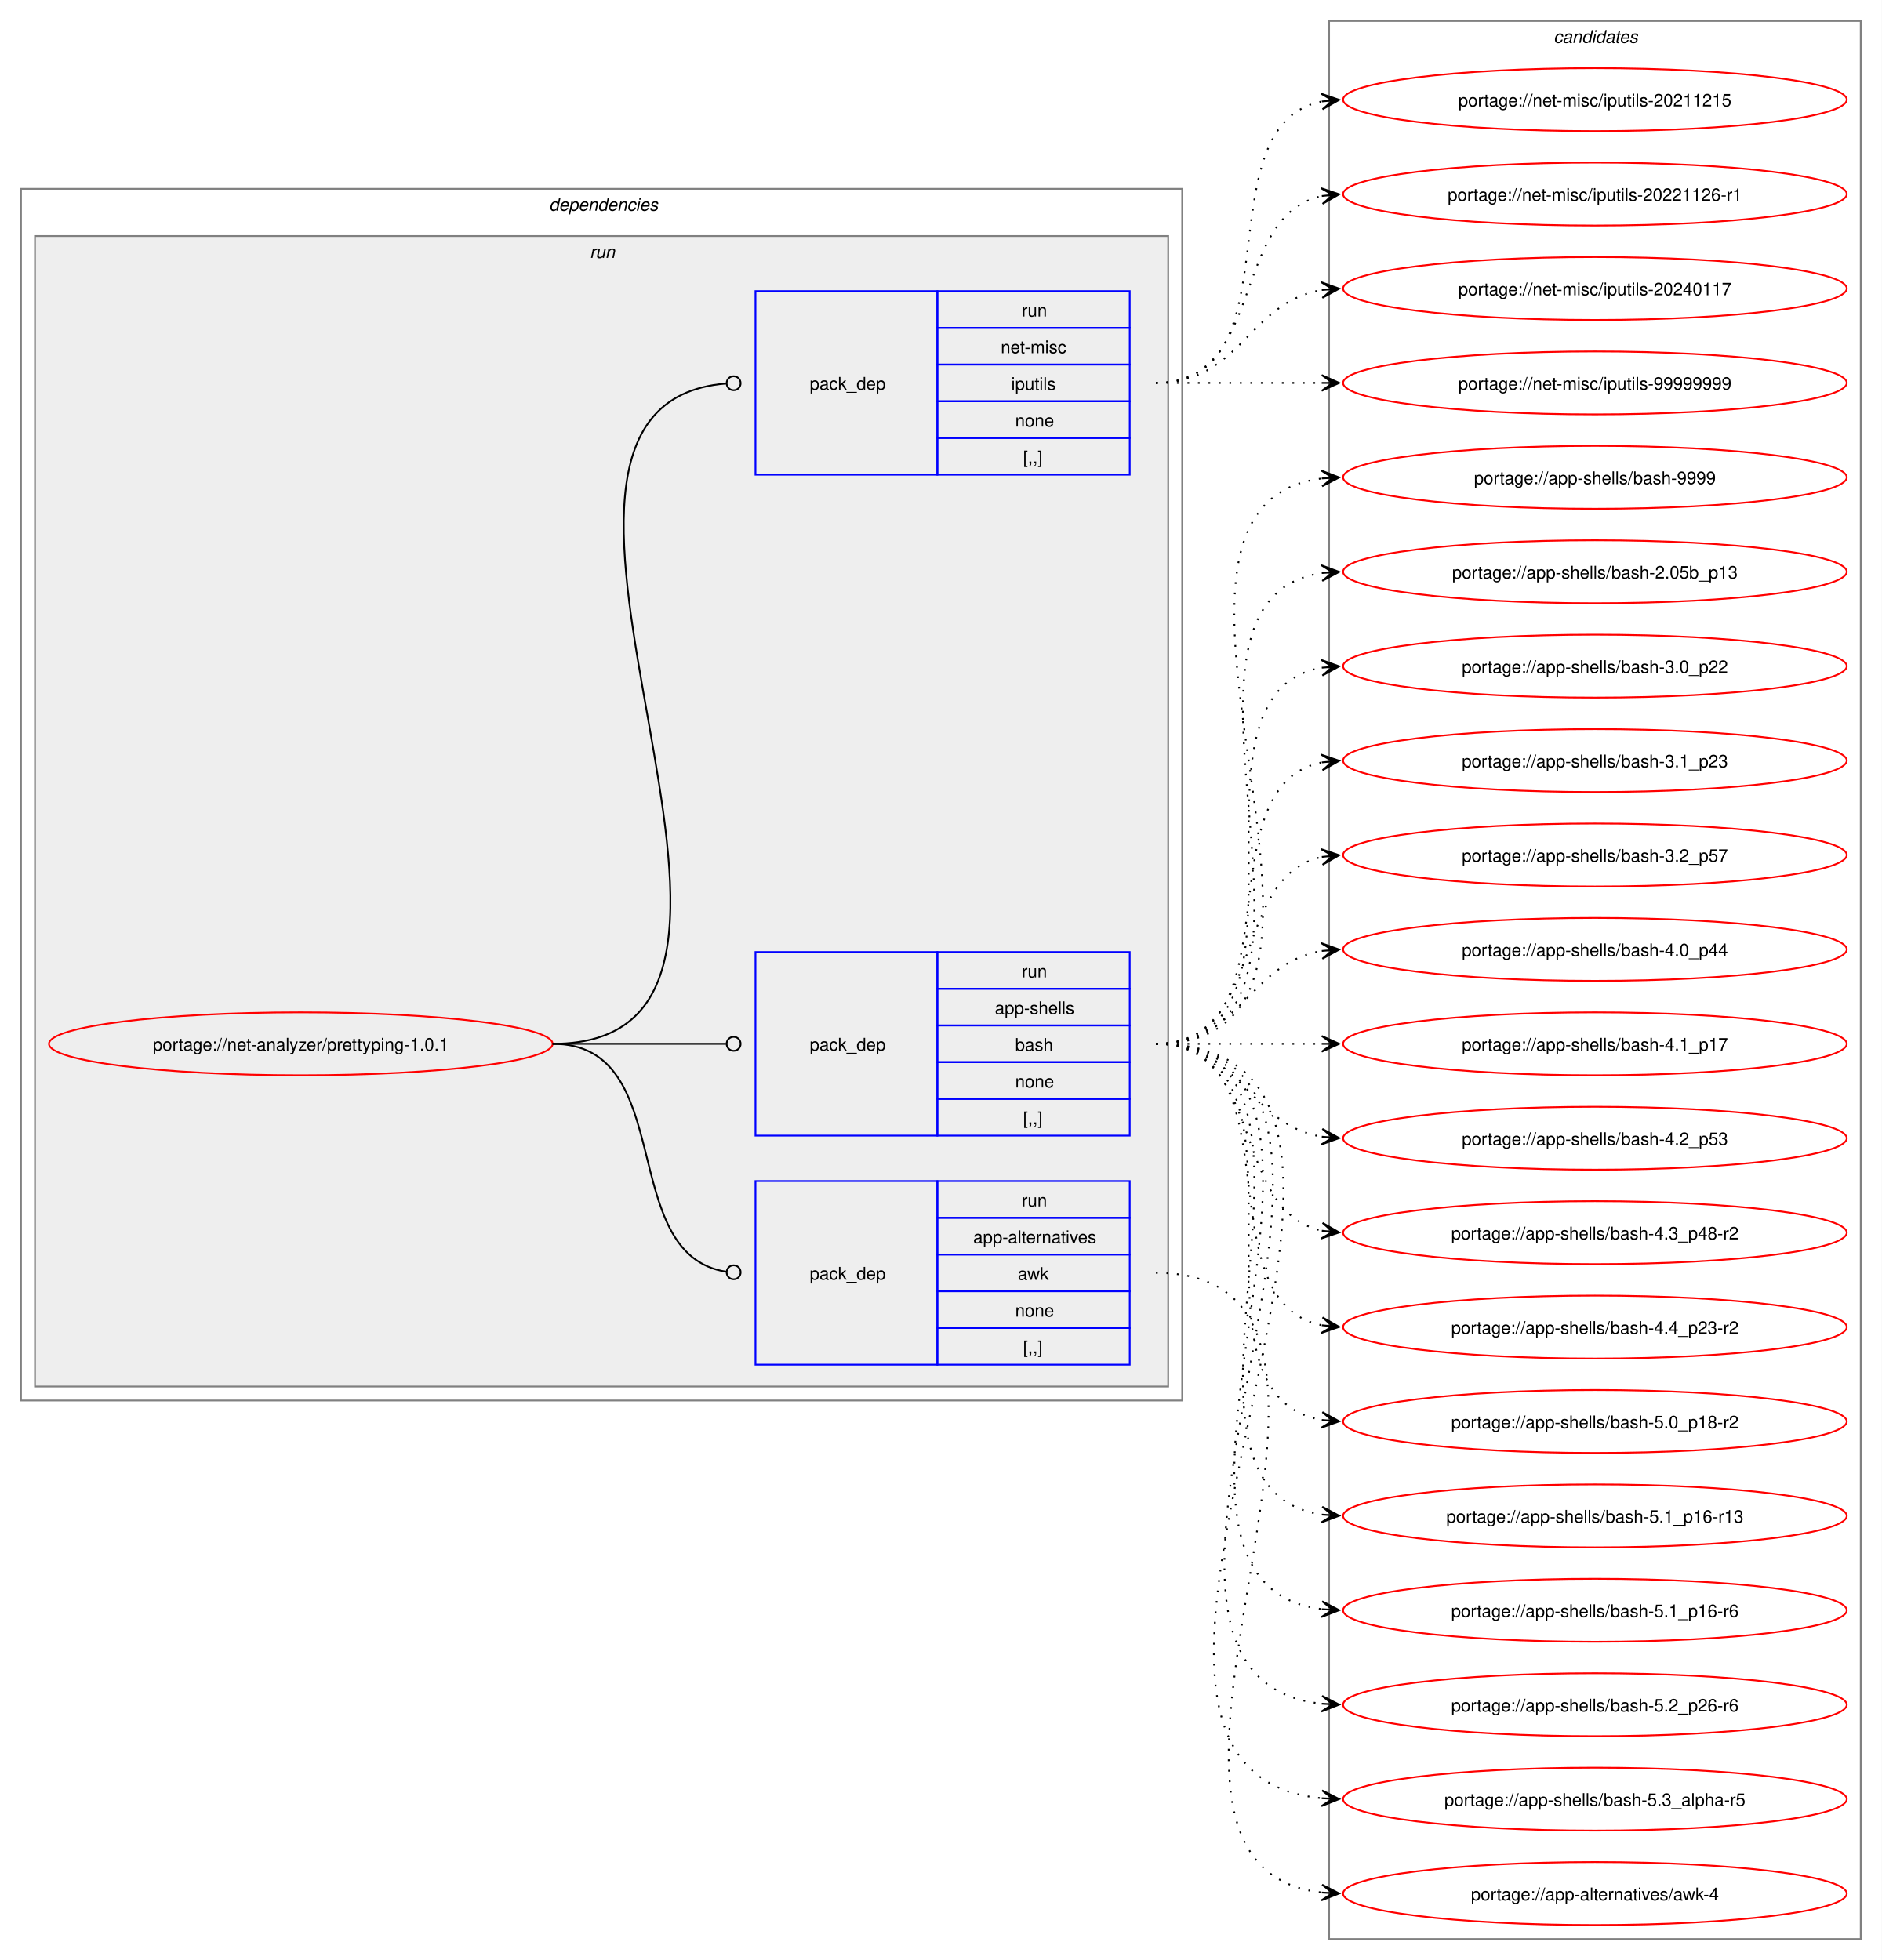
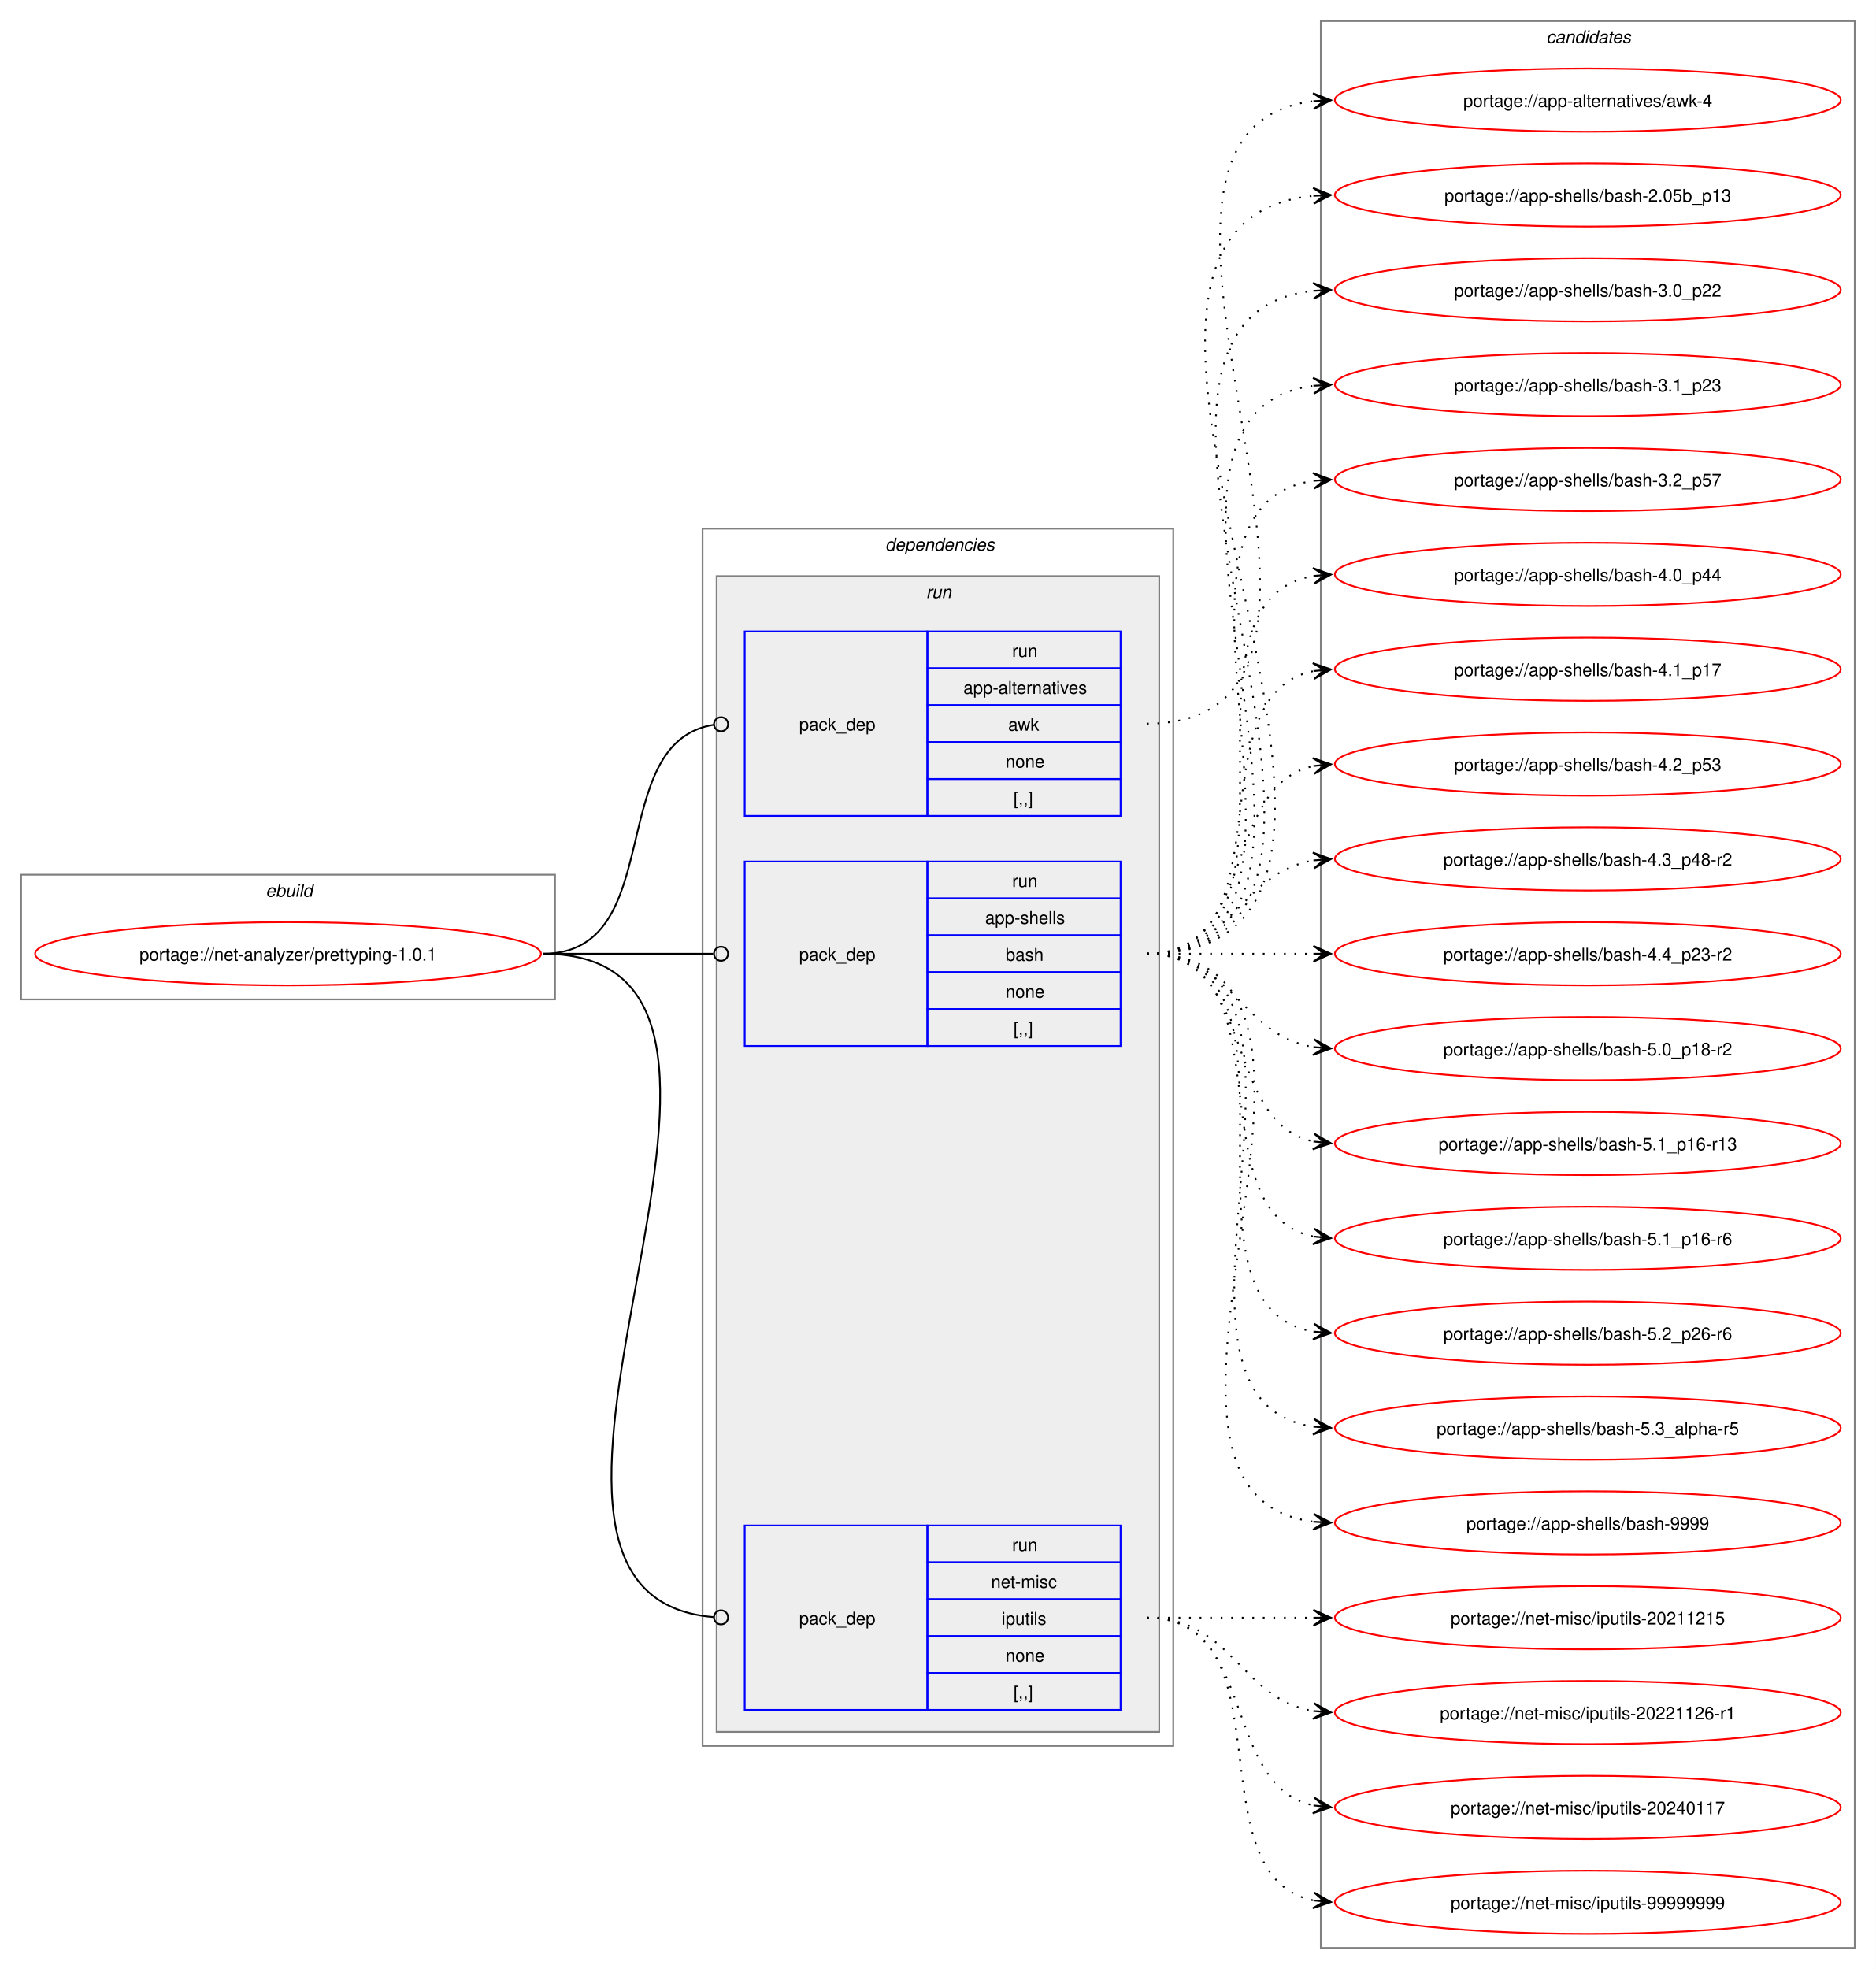
- <svg xmlns="http://www.w3.org/2000/svg" xmlns:xlink="http://www.w3.org/1999/xlink" width="1076pt" height="1121pt" viewBox="0.00 0.00 1076.00 1121.00">
+ <svg xmlns="http://www.w3.org/2000/svg" xmlns:xlink="http://www.w3.org/1999/xlink" width="1068pt" height="1121pt" viewBox="0.00 0.00 1068.00 1121.00">
  <g id="graph0" class="graph" transform="scale(1 1) rotate(0) translate(4 1117)">
-     <polygon fill="white" stroke="none" points="-4,4 -4,-1117 1072,-1117 1072,4 -4,4" />
+     <polygon fill="white" stroke="none" points="-4,4 -4,-1117 1064,-1117 1064,4 -4,4" />
+     <g id="clust1" class="cluster">
+       <polygon fill="none" stroke="gray" points="8,-548 8,-619 312,-619 312,-548 8,-548" />
+       <text text-anchor="start" x="147.25" y="-606.5" font-family="Helvetica,sans-Serif" font-style="italic" font-size="10.00">ebuild</text>
+     </g>
    <g id="clust2" class="cluster">
-       <polygon fill="none" stroke="gray" points="8,-316 8,-1009 672,-1009 672,-316 8,-316" />
-       <text text-anchor="start" x="310" y="-996.5" font-family="Helvetica,sans-Serif" font-style="italic" font-size="10.00">dependencies</text>
+       <polygon fill="none" stroke="gray" points="396,-123 396,-816 664,-816 664,-123 396,-123" />
+       <text text-anchor="start" x="500" y="-803.5" font-family="Helvetica,sans-Serif" font-style="italic" font-size="10.00">dependencies</text>
    </g>
    <g id="clust5" class="cluster">
-       <polygon fill="#eeeeee" stroke="gray" points="16,-324 16,-982 664,-982 664,-324 16,-324" />
-       <text text-anchor="start" x="333.25" y="-969.5" font-family="Helvetica,sans-Serif" font-style="italic" font-size="10.00">run</text>
+       <polygon fill="#eeeeee" stroke="gray" points="404,-131 404,-789 656,-789 656,-131 404,-131" />
+       <text text-anchor="start" x="523.25" y="-776.5" font-family="Helvetica,sans-Serif" font-style="italic" font-size="10.00">run</text>
    </g>
    <g id="clust9" class="cluster">
-       <polygon fill="none" stroke="gray" points="756,-8 756,-1105 1060,-1105 1060,-8 756,-8" />
-       <text text-anchor="start" x="884.38" y="-1092.5" font-family="Helvetica,sans-Serif" font-style="italic" font-size="10.00">candidates</text>
+       <polygon fill="none" stroke="gray" points="748,-8 748,-1105 1052,-1105 1052,-8 748,-8" />
+       <text text-anchor="start" x="876.38" y="-1092.5" font-family="Helvetica,sans-Serif" font-style="italic" font-size="10.00">candidates</text>
    </g>
    <g id="node1" class="node">
      <g id="a_node1">
        <a xlink:href="../net-analyzer/prettyping-1.0.1.svg" xlink:title="portage://net-analyzer/prettyping-1.0.1">
-           <ellipse fill="none" stroke="red" cx="168" cy="-520" rx="144" ry="18" />
-           <text text-anchor="middle" x="168" y="-516.12" font-family="Helvetica,sans-Serif" font-size="10.00">portage://net-analyzer/prettyping-1.0.1</text>
+           <ellipse fill="none" stroke="red" cx="160" cy="-574" rx="144" ry="18" />
+           <text text-anchor="middle" x="160" y="-570.12" font-family="Helvetica,sans-Serif" font-size="10.00">portage://net-analyzer/prettyping-1.0.1</text>
        </a>
      </g>
    </g>
    <g id="node2" class="node">
-       <polygon fill="none" stroke="blue" points="428,-336.5 428,-441.5 532,-441.5 532,-336.5 428,-336.5" />
-       <text text-anchor="start" x="459" y="-385.12" font-family="Helvetica,sans-Serif" font-size="10.00">pack_dep</text>
-       <polygon fill="none" stroke="blue" points="532,-420.5 532,-441.5 642,-441.5 642,-420.5 532,-420.5" />
-       <text text-anchor="start" x="580.25" y="-427" font-family="Helvetica,sans-Serif" font-size="10.00">run</text>
-       <polygon fill="none" stroke="blue" points="532,-399.5 532,-420.5 642,-420.5 642,-399.5 532,-399.5" />
-       <text text-anchor="start" x="552.5" y="-406" font-family="Helvetica,sans-Serif" font-size="10.00">app-alternatives</text>
-       <polygon fill="none" stroke="blue" points="532,-378.5 532,-399.5 642,-399.5 642,-378.5 532,-378.5" />
-       <text text-anchor="start" x="578" y="-385" font-family="Helvetica,sans-Serif" font-size="10.00">awk</text>
-       <polygon fill="none" stroke="blue" points="532,-357.5 532,-378.5 642,-378.5 642,-357.5 532,-357.5" />
-       <text text-anchor="start" x="576.5" y="-364" font-family="Helvetica,sans-Serif" font-size="10.00">none</text>
-       <polygon fill="none" stroke="blue" points="532,-336.5 532,-357.5 642,-357.5 642,-336.5 532,-336.5" />
-       <text text-anchor="start" x="581" y="-343" font-family="Helvetica,sans-Serif" font-size="10.00">[,,]</text>
+       <polygon fill="none" stroke="blue" points="420,-652.5 420,-757.5 524,-757.5 524,-652.5 420,-652.5" />
+       <text text-anchor="start" x="451" y="-701.12" font-family="Helvetica,sans-Serif" font-size="10.00">pack_dep</text>
+       <polygon fill="none" stroke="blue" points="524,-736.5 524,-757.5 634,-757.5 634,-736.5 524,-736.5" />
+       <text text-anchor="start" x="572.25" y="-743" font-family="Helvetica,sans-Serif" font-size="10.00">run</text>
+       <polygon fill="none" stroke="blue" points="524,-715.5 524,-736.5 634,-736.5 634,-715.5 524,-715.5" />
+       <text text-anchor="start" x="544.5" y="-722" font-family="Helvetica,sans-Serif" font-size="10.00">app-alternatives</text>
+       <polygon fill="none" stroke="blue" points="524,-694.5 524,-715.5 634,-715.5 634,-694.5 524,-694.5" />
+       <text text-anchor="start" x="570" y="-701" font-family="Helvetica,sans-Serif" font-size="10.00">awk</text>
+       <polygon fill="none" stroke="blue" points="524,-673.5 524,-694.5 634,-694.5 634,-673.5 524,-673.5" />
+       <text text-anchor="start" x="568.5" y="-680" font-family="Helvetica,sans-Serif" font-size="10.00">none</text>
+       <polygon fill="none" stroke="blue" points="524,-652.5 524,-673.5 634,-673.5 634,-652.5 524,-652.5" />
+       <text text-anchor="start" x="573" y="-659" font-family="Helvetica,sans-Serif" font-size="10.00">[,,]</text>
    </g>
    <g id="edge1" class="edge">
-       <path fill="none" stroke="black" d="M312,-520C384.36,-520 347.86,-399.53 411.3,-389.64" />
-       <ellipse fill="none" stroke="black" cx="415.51" cy="-389.33" rx="4" ry="4" />
+       <path fill="none" stroke="black" d="M305,-574C376.82,-574 339.5,-694.47 402.37,-704.36" />
+       <ellipse fill="none" stroke="black" cx="406.51" cy="-704.67" rx="4" ry="4" />
    </g>
    <g id="node3" class="node">
-       <polygon fill="none" stroke="blue" points="428,-467.5 428,-572.5 532,-572.5 532,-467.5 428,-467.5" />
-       <text text-anchor="start" x="459" y="-516.12" font-family="Helvetica,sans-Serif" font-size="10.00">pack_dep</text>
-       <polygon fill="none" stroke="blue" points="532,-551.5 532,-572.5 642,-572.5 642,-551.5 532,-551.5" />
-       <text text-anchor="start" x="580.25" y="-558" font-family="Helvetica,sans-Serif" font-size="10.00">run</text>
-       <polygon fill="none" stroke="blue" points="532,-530.5 532,-551.5 642,-551.5 642,-530.5 532,-530.5" />
-       <text text-anchor="start" x="564.88" y="-537" font-family="Helvetica,sans-Serif" font-size="10.00">app-shells</text>
-       <polygon fill="none" stroke="blue" points="532,-509.5 532,-530.5 642,-530.5 642,-509.5 532,-509.5" />
-       <text text-anchor="start" x="576.5" y="-516" font-family="Helvetica,sans-Serif" font-size="10.00">bash</text>
-       <polygon fill="none" stroke="blue" points="532,-488.5 532,-509.5 642,-509.5 642,-488.5 532,-488.5" />
-       <text text-anchor="start" x="576.5" y="-495" font-family="Helvetica,sans-Serif" font-size="10.00">none</text>
-       <polygon fill="none" stroke="blue" points="532,-467.5 532,-488.5 642,-488.5 642,-467.5 532,-467.5" />
-       <text text-anchor="start" x="581" y="-474" font-family="Helvetica,sans-Serif" font-size="10.00">[,,]</text>
+       <polygon fill="none" stroke="blue" points="420,-521.5 420,-626.5 524,-626.5 524,-521.5 420,-521.5" />
+       <text text-anchor="start" x="451" y="-570.12" font-family="Helvetica,sans-Serif" font-size="10.00">pack_dep</text>
+       <polygon fill="none" stroke="blue" points="524,-605.5 524,-626.5 634,-626.5 634,-605.5 524,-605.5" />
+       <text text-anchor="start" x="572.25" y="-612" font-family="Helvetica,sans-Serif" font-size="10.00">run</text>
+       <polygon fill="none" stroke="blue" points="524,-584.5 524,-605.5 634,-605.5 634,-584.5 524,-584.5" />
+       <text text-anchor="start" x="556.88" y="-591" font-family="Helvetica,sans-Serif" font-size="10.00">app-shells</text>
+       <polygon fill="none" stroke="blue" points="524,-563.5 524,-584.5 634,-584.5 634,-563.5 524,-563.5" />
+       <text text-anchor="start" x="568.5" y="-570" font-family="Helvetica,sans-Serif" font-size="10.00">bash</text>
+       <polygon fill="none" stroke="blue" points="524,-542.5 524,-563.5 634,-563.5 634,-542.5 524,-542.5" />
+       <text text-anchor="start" x="568.5" y="-549" font-family="Helvetica,sans-Serif" font-size="10.00">none</text>
+       <polygon fill="none" stroke="blue" points="524,-521.5 524,-542.5 634,-542.5 634,-521.5 524,-521.5" />
+       <text text-anchor="start" x="573" y="-528" font-family="Helvetica,sans-Serif" font-size="10.00">[,,]</text>
    </g>
    <g id="edge2" class="edge">
-       <path fill="none" stroke="black" d="M312,-520C356.91,-520 370.3,-520 411.15,-520" />
-       <ellipse fill="none" stroke="black" cx="415.5" cy="-520" rx="4" ry="4" />
+       <path fill="none" stroke="black" d="M305,-574C348.98,-574 362.17,-574 402.06,-574" />
+       <ellipse fill="none" stroke="black" cx="406.5" cy="-574" rx="4" ry="4" />
    </g>
    <g id="node4" class="node">
-       <polygon fill="none" stroke="blue" points="428,-845.5 428,-950.5 532,-950.5 532,-845.5 428,-845.5" />
-       <text text-anchor="start" x="459" y="-894.12" font-family="Helvetica,sans-Serif" font-size="10.00">pack_dep</text>
-       <polygon fill="none" stroke="blue" points="532,-929.5 532,-950.5 642,-950.5 642,-929.5 532,-929.5" />
-       <text text-anchor="start" x="580.25" y="-936" font-family="Helvetica,sans-Serif" font-size="10.00">run</text>
-       <polygon fill="none" stroke="blue" points="532,-908.5 532,-929.5 642,-929.5 642,-908.5 532,-908.5" />
-       <text text-anchor="start" x="568.25" y="-915" font-family="Helvetica,sans-Serif" font-size="10.00">net-misc</text>
-       <polygon fill="none" stroke="blue" points="532,-887.5 532,-908.5 642,-908.5 642,-887.5 532,-887.5" />
-       <text text-anchor="start" x="574.25" y="-894" font-family="Helvetica,sans-Serif" font-size="10.00">iputils</text>
-       <polygon fill="none" stroke="blue" points="532,-866.5 532,-887.5 642,-887.5 642,-866.5 532,-866.5" />
-       <text text-anchor="start" x="576.5" y="-873" font-family="Helvetica,sans-Serif" font-size="10.00">none</text>
-       <polygon fill="none" stroke="blue" points="532,-845.5 532,-866.5 642,-866.5 642,-845.5 532,-845.5" />
-       <text text-anchor="start" x="581" y="-852" font-family="Helvetica,sans-Serif" font-size="10.00">[,,]</text>
+       <polygon fill="none" stroke="blue" points="420,-143.5 420,-248.5 524,-248.5 524,-143.5 420,-143.5" />
+       <text text-anchor="start" x="451" y="-192.12" font-family="Helvetica,sans-Serif" font-size="10.00">pack_dep</text>
+       <polygon fill="none" stroke="blue" points="524,-227.5 524,-248.5 634,-248.5 634,-227.5 524,-227.5" />
+       <text text-anchor="start" x="572.25" y="-234" font-family="Helvetica,sans-Serif" font-size="10.00">run</text>
+       <polygon fill="none" stroke="blue" points="524,-206.5 524,-227.5 634,-227.5 634,-206.5 524,-206.5" />
+       <text text-anchor="start" x="560.25" y="-213" font-family="Helvetica,sans-Serif" font-size="10.00">net-misc</text>
+       <polygon fill="none" stroke="blue" points="524,-185.5 524,-206.5 634,-206.5 634,-185.5 524,-185.5" />
+       <text text-anchor="start" x="566.25" y="-192" font-family="Helvetica,sans-Serif" font-size="10.00">iputils</text>
+       <polygon fill="none" stroke="blue" points="524,-164.5 524,-185.5 634,-185.5 634,-164.5 524,-164.5" />
+       <text text-anchor="start" x="568.5" y="-171" font-family="Helvetica,sans-Serif" font-size="10.00">none</text>
+       <polygon fill="none" stroke="blue" points="524,-143.5 524,-164.5 634,-164.5 634,-143.5 524,-143.5" />
+       <text text-anchor="start" x="573" y="-150" font-family="Helvetica,sans-Serif" font-size="10.00">[,,]</text>
    </g>
    <g id="edge3" class="edge">
-       <path fill="none" stroke="black" d="M312,-520C483.65,-520 253.64,-884.83 411.17,-897.65" />
-       <ellipse fill="none" stroke="black" cx="415.5" cy="-897.82" rx="4" ry="4" />
+       <path fill="none" stroke="black" d="M305,-574C476.41,-574 244.93,-209.17 402.18,-196.35" />
+       <ellipse fill="none" stroke="black" cx="406.5" cy="-196.18" rx="4" ry="4" />
    </g>
    <g id="node5" class="node">
      <g id="a_node5">
        <a xlink:href="../app-alternatives/awk-4.svg" xlink:title="portage://app-alternatives/awk-4">
-           <ellipse fill="none" stroke="red" cx="908" cy="-34" rx="144" ry="18" />
-           <text text-anchor="middle" x="908" y="-30.12" font-family="Helvetica,sans-Serif" font-size="10.00">portage://app-alternatives/awk-4</text>
+           <ellipse fill="none" stroke="red" cx="900" cy="-1060" rx="144" ry="18" />
+           <text text-anchor="middle" x="900" y="-1056.12" font-family="Helvetica,sans-Serif" font-size="10.00">portage://app-alternatives/awk-4</text>
        </a>
      </g>
    </g>
    <g id="edge4" class="edge">
-       <path fill="none" stroke="black" stroke-dasharray="1,5" d="M657,-389C817.8,-389 608.59,-50.45 752.05,-34.58" />
-       <polygon fill="black" stroke="black" points="761.78,-34.06 752.03,-39.08 758.01,-34.26 751.8,-34.59 751.8,-34.59 751.8,-34.59 758.01,-34.26 751.56,-30.1 761.78,-34.06" />
+       <path fill="none" stroke="black" stroke-dasharray="1,5" d="M649,-705C809.8,-705 600.59,-1043.55 744.05,-1059.42" />
+       <polygon fill="black" stroke="black" points="753.78,-1059.94 743.56,-1063.9 750.01,-1059.74 743.8,-1059.41 743.8,-1059.41 743.8,-1059.41 750.01,-1059.74 744.03,-1054.92 753.78,-1059.94" />
    </g>
    <g id="node6" class="node">
      <g id="a_node6">
        <a xlink:href="../app-shells/bash-2.05b_p13.svg" xlink:title="portage://app-shells/bash-2.05b_p13">
-           <ellipse fill="none" stroke="red" cx="908" cy="-790" rx="144" ry="18" />
-           <text text-anchor="middle" x="908" y="-786.12" font-family="Helvetica,sans-Serif" font-size="10.00">portage://app-shells/bash-2.05b_p13</text>
+           <ellipse fill="none" stroke="red" cx="900" cy="-1006" rx="144" ry="18" />
+           <text text-anchor="middle" x="900" y="-1002.12" font-family="Helvetica,sans-Serif" font-size="10.00">portage://app-shells/bash-2.05b_p13</text>
        </a>
      </g>
    </g>
    <g id="edge5" class="edge">
-       <path fill="none" stroke="black" stroke-dasharray="1,5" d="M657,-520C782.01,-520 643.02,-773.9 752.05,-789.27" />
-       <polygon fill="black" stroke="black" points="761.78,-789.92 751.51,-793.75 758.01,-789.67 751.81,-789.26 751.81,-789.26 751.81,-789.26 758.01,-789.67 752.1,-784.77 761.78,-789.92" />
+       <path fill="none" stroke="black" stroke-dasharray="1,5" d="M649,-574C842.83,-574 568.42,-989.29 743.97,-1005.51" />
+       <polygon fill="black" stroke="black" points="753.78,-1005.95 743.59,-1010 750,-1005.78 743.79,-1005.5 743.79,-1005.5 743.79,-1005.5 750,-1005.78 743.99,-1001.01 753.78,-1005.95" />
    </g>
    <g id="node7" class="node">
      <g id="a_node7">
        <a xlink:href="../app-shells/bash-3.0_p22.svg" xlink:title="portage://app-shells/bash-3.0_p22">
-           <ellipse fill="none" stroke="red" cx="908" cy="-736" rx="144" ry="18" />
-           <text text-anchor="middle" x="908" y="-732.12" font-family="Helvetica,sans-Serif" font-size="10.00">portage://app-shells/bash-3.0_p22</text>
+           <ellipse fill="none" stroke="red" cx="900" cy="-952" rx="144" ry="18" />
+           <text text-anchor="middle" x="900" y="-948.12" font-family="Helvetica,sans-Serif" font-size="10.00">portage://app-shells/bash-3.0_p22</text>
        </a>
      </g>
    </g>
    <g id="edge6" class="edge">
-       <path fill="none" stroke="black" stroke-dasharray="1,5" d="M657,-520C759.97,-520 663.77,-720.27 751.96,-735.13" />
-       <polygon fill="black" stroke="black" points="761.79,-735.9 751.46,-739.6 758.02,-735.61 751.82,-735.12 751.82,-735.12 751.82,-735.12 758.02,-735.61 752.17,-730.63 761.79,-735.9" />
+       <path fill="none" stroke="black" stroke-dasharray="1,5" d="M649,-574C819.56,-574 591.22,-935.21 743.87,-951.44" />
+       <polygon fill="black" stroke="black" points="753.78,-951.94 743.57,-955.93 750.01,-951.75 743.8,-951.43 743.8,-951.43 743.8,-951.43 750.01,-951.75 744.02,-946.94 753.78,-951.94" />
    </g>
    <g id="node8" class="node">
      <g id="a_node8">
        <a xlink:href="../app-shells/bash-3.1_p23.svg" xlink:title="portage://app-shells/bash-3.1_p23">
-           <ellipse fill="none" stroke="red" cx="908" cy="-682" rx="144" ry="18" />
-           <text text-anchor="middle" x="908" y="-678.12" font-family="Helvetica,sans-Serif" font-size="10.00">portage://app-shells/bash-3.1_p23</text>
+           <ellipse fill="none" stroke="red" cx="900" cy="-898" rx="144" ry="18" />
+           <text text-anchor="middle" x="900" y="-894.12" font-family="Helvetica,sans-Serif" font-size="10.00">portage://app-shells/bash-3.1_p23</text>
        </a>
      </g>
    </g>
    <g id="edge7" class="edge">
-       <path fill="none" stroke="black" stroke-dasharray="1,5" d="M657,-520C739.01,-520 682.82,-667.17 751.87,-680.97" />
-       <polygon fill="black" stroke="black" points="761.79,-681.89 751.41,-685.44 758.02,-681.54 751.83,-680.96 751.83,-680.96 751.83,-680.96 758.02,-681.54 752.25,-676.48 761.79,-681.89" />
+       <path fill="none" stroke="black" stroke-dasharray="1,5" d="M649,-574C796.66,-574 613.27,-881.76 744.12,-897.38" />
+       <polygon fill="black" stroke="black" points="753.78,-897.93 743.55,-901.86 750.01,-897.72 743.8,-897.37 743.8,-897.37 743.8,-897.37 750.01,-897.72 744.05,-892.87 753.78,-897.93" />
    </g>
    <g id="node9" class="node">
      <g id="a_node9">
        <a xlink:href="../app-shells/bash-3.2_p57.svg" xlink:title="portage://app-shells/bash-3.2_p57">
-           <ellipse fill="none" stroke="red" cx="908" cy="-628" rx="144" ry="18" />
-           <text text-anchor="middle" x="908" y="-624.12" font-family="Helvetica,sans-Serif" font-size="10.00">portage://app-shells/bash-3.2_p57</text>
+           <ellipse fill="none" stroke="red" cx="900" cy="-844" rx="144" ry="18" />
+           <text text-anchor="middle" x="900" y="-840.12" font-family="Helvetica,sans-Serif" font-size="10.00">portage://app-shells/bash-3.2_p57</text>
        </a>
      </g>
    </g>
    <g id="edge8" class="edge">
-       <path fill="none" stroke="black" stroke-dasharray="1,5" d="M657,-520C720.32,-520 698.76,-615.71 752.13,-626.93" />
-       <polygon fill="black" stroke="black" points="761.79,-627.88 751.4,-631.38 758.02,-627.51 751.84,-626.9 751.84,-626.9 751.84,-626.9 758.02,-627.51 752.28,-622.42 761.79,-627.88" />
+       <path fill="none" stroke="black" stroke-dasharray="1,5" d="M649,-574C774.01,-574 635.02,-827.9 744.05,-843.27" />
+       <polygon fill="black" stroke="black" points="753.78,-843.92 743.51,-847.75 750.01,-843.67 743.81,-843.26 743.81,-843.26 743.81,-843.26 750.01,-843.67 744.1,-838.77 753.78,-843.92" />
    </g>
    <g id="node10" class="node">
      <g id="a_node10">
        <a xlink:href="../app-shells/bash-4.0_p44.svg" xlink:title="portage://app-shells/bash-4.0_p44">
-           <ellipse fill="none" stroke="red" cx="908" cy="-574" rx="144" ry="18" />
-           <text text-anchor="middle" x="908" y="-570.12" font-family="Helvetica,sans-Serif" font-size="10.00">portage://app-shells/bash-4.0_p44</text>
+           <ellipse fill="none" stroke="red" cx="900" cy="-790" rx="144" ry="18" />
+           <text text-anchor="middle" x="900" y="-786.12" font-family="Helvetica,sans-Serif" font-size="10.00">portage://app-shells/bash-4.0_p44</text>
        </a>
      </g>
    </g>
    <g id="edge9" class="edge">
-       <path fill="none" stroke="black" stroke-dasharray="1,5" d="M657,-520C705.95,-520 709.8,-566.28 752.05,-573.15" />
-       <polygon fill="black" stroke="black" points="761.79,-573.91 751.47,-577.62 758.01,-573.61 751.82,-573.13 751.82,-573.13 751.82,-573.13 758.01,-573.61 752.16,-568.65 761.79,-573.91" />
+       <path fill="none" stroke="black" stroke-dasharray="1,5" d="M649,-574C751.97,-574 655.77,-774.27 743.96,-789.13" />
+       <polygon fill="black" stroke="black" points="753.79,-789.9 743.46,-793.6 750.02,-789.61 743.82,-789.12 743.82,-789.12 743.82,-789.12 750.02,-789.61 744.17,-784.63 753.79,-789.9" />
    </g>
    <g id="node11" class="node">
      <g id="a_node11">
        <a xlink:href="../app-shells/bash-4.1_p17.svg" xlink:title="portage://app-shells/bash-4.1_p17">
-           <ellipse fill="none" stroke="red" cx="908" cy="-520" rx="144" ry="18" />
-           <text text-anchor="middle" x="908" y="-516.12" font-family="Helvetica,sans-Serif" font-size="10.00">portage://app-shells/bash-4.1_p17</text>
+           <ellipse fill="none" stroke="red" cx="900" cy="-736" rx="144" ry="18" />
+           <text text-anchor="middle" x="900" y="-732.12" font-family="Helvetica,sans-Serif" font-size="10.00">portage://app-shells/bash-4.1_p17</text>
        </a>
      </g>
    </g>
    <g id="edge10" class="edge">
-       <path fill="none" stroke="black" stroke-dasharray="1,5" d="M657,-520C700.25,-520 713.72,-520 752.08,-520" />
-       <polygon fill="black" stroke="black" points="761.78,-520 751.78,-524.5 758,-520 751.78,-520 751.78,-520 751.78,-520 758,-520 751.78,-515.5 761.78,-520" />
+       <path fill="none" stroke="black" stroke-dasharray="1,5" d="M649,-574C731.01,-574 674.82,-721.17 743.87,-734.97" />
+       <polygon fill="black" stroke="black" points="753.79,-735.89 743.41,-739.44 750.02,-735.54 743.83,-734.96 743.83,-734.96 743.83,-734.96 750.02,-735.54 744.25,-730.48 753.79,-735.89" />
    </g>
    <g id="node12" class="node">
      <g id="a_node12">
        <a xlink:href="../app-shells/bash-4.2_p53.svg" xlink:title="portage://app-shells/bash-4.2_p53">
-           <ellipse fill="none" stroke="red" cx="908" cy="-466" rx="144" ry="18" />
-           <text text-anchor="middle" x="908" y="-462.12" font-family="Helvetica,sans-Serif" font-size="10.00">portage://app-shells/bash-4.2_p53</text>
+           <ellipse fill="none" stroke="red" cx="900" cy="-682" rx="144" ry="18" />
+           <text text-anchor="middle" x="900" y="-678.12" font-family="Helvetica,sans-Serif" font-size="10.00">portage://app-shells/bash-4.2_p53</text>
        </a>
      </g>
    </g>
    <g id="edge11" class="edge">
-       <path fill="none" stroke="black" stroke-dasharray="1,5" d="M657,-520C705.95,-520 709.8,-473.72 752.05,-466.85" />
-       <polygon fill="black" stroke="black" points="761.79,-466.09 752.16,-471.35 758.01,-466.39 751.82,-466.87 751.82,-466.87 751.82,-466.87 758.01,-466.39 751.47,-462.38 761.79,-466.09" />
+       <path fill="none" stroke="black" stroke-dasharray="1,5" d="M649,-574C712.32,-574 690.76,-669.71 744.13,-680.93" />
+       <polygon fill="black" stroke="black" points="753.79,-681.88 743.4,-685.38 750.02,-681.51 743.84,-680.9 743.84,-680.9 743.84,-680.9 750.02,-681.51 744.28,-676.42 753.79,-681.88" />
    </g>
    <g id="node13" class="node">
      <g id="a_node13">
        <a xlink:href="../app-shells/bash-4.3_p48-r2.svg" xlink:title="portage://app-shells/bash-4.3_p48-r2">
-           <ellipse fill="none" stroke="red" cx="908" cy="-412" rx="144" ry="18" />
-           <text text-anchor="middle" x="908" y="-408.12" font-family="Helvetica,sans-Serif" font-size="10.00">portage://app-shells/bash-4.3_p48-r2</text>
+           <ellipse fill="none" stroke="red" cx="900" cy="-628" rx="144" ry="18" />
+           <text text-anchor="middle" x="900" y="-624.12" font-family="Helvetica,sans-Serif" font-size="10.00">portage://app-shells/bash-4.3_p48-r2</text>
        </a>
      </g>
    </g>
    <g id="edge12" class="edge">
-       <path fill="none" stroke="black" stroke-dasharray="1,5" d="M657,-520C720.32,-520 698.76,-424.29 752.13,-413.07" />
-       <polygon fill="black" stroke="black" points="761.79,-412.12 752.28,-417.58 758.02,-412.49 751.84,-413.1 751.84,-413.1 751.84,-413.1 758.02,-412.49 751.4,-408.62 761.79,-412.12" />
+       <path fill="none" stroke="black" stroke-dasharray="1,5" d="M649,-574C697.95,-574 701.8,-620.28 744.05,-627.15" />
+       <polygon fill="black" stroke="black" points="753.79,-627.91 743.47,-631.62 750.01,-627.61 743.82,-627.13 743.82,-627.13 743.82,-627.13 750.01,-627.61 744.16,-622.65 753.79,-627.91" />
    </g>
    <g id="node14" class="node">
      <g id="a_node14">
        <a xlink:href="../app-shells/bash-4.4_p23-r2.svg" xlink:title="portage://app-shells/bash-4.4_p23-r2">
-           <ellipse fill="none" stroke="red" cx="908" cy="-358" rx="144" ry="18" />
-           <text text-anchor="middle" x="908" y="-354.12" font-family="Helvetica,sans-Serif" font-size="10.00">portage://app-shells/bash-4.4_p23-r2</text>
+           <ellipse fill="none" stroke="red" cx="900" cy="-574" rx="144" ry="18" />
+           <text text-anchor="middle" x="900" y="-570.12" font-family="Helvetica,sans-Serif" font-size="10.00">portage://app-shells/bash-4.4_p23-r2</text>
        </a>
      </g>
    </g>
    <g id="edge13" class="edge">
-       <path fill="none" stroke="black" stroke-dasharray="1,5" d="M657,-520C739.01,-520 682.82,-372.83 751.87,-359.03" />
-       <polygon fill="black" stroke="black" points="761.79,-358.11 752.25,-363.52 758.02,-358.46 751.83,-359.04 751.83,-359.04 751.83,-359.04 758.02,-358.46 751.41,-354.56 761.79,-358.11" />
+       <path fill="none" stroke="black" stroke-dasharray="1,5" d="M649,-574C692.25,-574 705.72,-574 744.08,-574" />
+       <polygon fill="black" stroke="black" points="753.78,-574 743.78,-578.5 750,-574 743.78,-574 743.78,-574 743.78,-574 750,-574 743.78,-569.5 753.78,-574" />
    </g>
    <g id="node15" class="node">
      <g id="a_node15">
        <a xlink:href="../app-shells/bash-5.0_p18-r2.svg" xlink:title="portage://app-shells/bash-5.0_p18-r2">
-           <ellipse fill="none" stroke="red" cx="908" cy="-304" rx="144" ry="18" />
-           <text text-anchor="middle" x="908" y="-300.12" font-family="Helvetica,sans-Serif" font-size="10.00">portage://app-shells/bash-5.0_p18-r2</text>
+           <ellipse fill="none" stroke="red" cx="900" cy="-520" rx="144" ry="18" />
+           <text text-anchor="middle" x="900" y="-516.12" font-family="Helvetica,sans-Serif" font-size="10.00">portage://app-shells/bash-5.0_p18-r2</text>
        </a>
      </g>
    </g>
    <g id="edge14" class="edge">
-       <path fill="none" stroke="black" stroke-dasharray="1,5" d="M657,-520C759.97,-520 663.77,-319.73 751.96,-304.87" />
-       <polygon fill="black" stroke="black" points="761.79,-304.1 752.17,-309.37 758.02,-304.39 751.82,-304.88 751.82,-304.88 751.82,-304.88 758.02,-304.39 751.46,-300.4 761.79,-304.1" />
+       <path fill="none" stroke="black" stroke-dasharray="1,5" d="M649,-574C697.95,-574 701.8,-527.72 744.05,-520.85" />
+       <polygon fill="black" stroke="black" points="753.79,-520.09 744.16,-525.35 750.01,-520.39 743.82,-520.87 743.82,-520.87 743.82,-520.87 750.01,-520.39 743.47,-516.38 753.79,-520.09" />
    </g>
    <g id="node16" class="node">
      <g id="a_node16">
        <a xlink:href="../app-shells/bash-5.1_p16-r13.svg" xlink:title="portage://app-shells/bash-5.1_p16-r13">
-           <ellipse fill="none" stroke="red" cx="908" cy="-250" rx="144" ry="18" />
-           <text text-anchor="middle" x="908" y="-246.12" font-family="Helvetica,sans-Serif" font-size="10.00">portage://app-shells/bash-5.1_p16-r13</text>
+           <ellipse fill="none" stroke="red" cx="900" cy="-466" rx="144" ry="18" />
+           <text text-anchor="middle" x="900" y="-462.12" font-family="Helvetica,sans-Serif" font-size="10.00">portage://app-shells/bash-5.1_p16-r13</text>
        </a>
      </g>
    </g>
    <g id="edge15" class="edge">
-       <path fill="none" stroke="black" stroke-dasharray="1,5" d="M657,-520C782.01,-520 643.02,-266.1 752.05,-250.73" />
-       <polygon fill="black" stroke="black" points="761.78,-250.08 752.1,-255.23 758.01,-250.33 751.81,-250.74 751.81,-250.74 751.81,-250.74 758.01,-250.33 751.51,-246.25 761.78,-250.08" />
+       <path fill="none" stroke="black" stroke-dasharray="1,5" d="M649,-574C712.32,-574 690.76,-478.29 744.13,-467.07" />
+       <polygon fill="black" stroke="black" points="753.79,-466.12 744.28,-471.58 750.02,-466.49 743.84,-467.1 743.84,-467.1 743.84,-467.1 750.02,-466.49 743.4,-462.62 753.79,-466.12" />
    </g>
    <g id="node17" class="node">
      <g id="a_node17">
        <a xlink:href="../app-shells/bash-5.1_p16-r6.svg" xlink:title="portage://app-shells/bash-5.1_p16-r6">
-           <ellipse fill="none" stroke="red" cx="908" cy="-196" rx="144" ry="18" />
-           <text text-anchor="middle" x="908" y="-192.12" font-family="Helvetica,sans-Serif" font-size="10.00">portage://app-shells/bash-5.1_p16-r6</text>
+           <ellipse fill="none" stroke="red" cx="900" cy="-412" rx="144" ry="18" />
+           <text text-anchor="middle" x="900" y="-408.12" font-family="Helvetica,sans-Serif" font-size="10.00">portage://app-shells/bash-5.1_p16-r6</text>
        </a>
      </g>
    </g>
    <g id="edge16" class="edge">
-       <path fill="none" stroke="black" stroke-dasharray="1,5" d="M657,-520C804.66,-520 621.27,-212.24 752.12,-196.62" />
-       <polygon fill="black" stroke="black" points="761.78,-196.07 752.05,-201.13 758.01,-196.28 751.8,-196.63 751.8,-196.63 751.8,-196.63 758.01,-196.28 751.55,-192.14 761.78,-196.07" />
+       <path fill="none" stroke="black" stroke-dasharray="1,5" d="M649,-574C731.01,-574 674.82,-426.83 743.87,-413.03" />
+       <polygon fill="black" stroke="black" points="753.79,-412.11 744.25,-417.52 750.02,-412.46 743.83,-413.04 743.83,-413.04 743.83,-413.04 750.02,-412.46 743.41,-408.56 753.79,-412.11" />
    </g>
    <g id="node18" class="node">
      <g id="a_node18">
        <a xlink:href="../app-shells/bash-5.2_p26-r6.svg" xlink:title="portage://app-shells/bash-5.2_p26-r6">
-           <ellipse fill="none" stroke="red" cx="908" cy="-142" rx="144" ry="18" />
-           <text text-anchor="middle" x="908" y="-138.12" font-family="Helvetica,sans-Serif" font-size="10.00">portage://app-shells/bash-5.2_p26-r6</text>
+           <ellipse fill="none" stroke="red" cx="900" cy="-358" rx="144" ry="18" />
+           <text text-anchor="middle" x="900" y="-354.12" font-family="Helvetica,sans-Serif" font-size="10.00">portage://app-shells/bash-5.2_p26-r6</text>
        </a>
      </g>
    </g>
    <g id="edge17" class="edge">
-       <path fill="none" stroke="black" stroke-dasharray="1,5" d="M657,-520C827.56,-520 599.22,-158.79 751.87,-142.56" />
-       <polygon fill="black" stroke="black" points="761.78,-142.06 752.02,-147.06 758.01,-142.25 751.8,-142.57 751.8,-142.57 751.8,-142.57 758.01,-142.25 751.57,-138.07 761.78,-142.06" />
+       <path fill="none" stroke="black" stroke-dasharray="1,5" d="M649,-574C751.97,-574 655.77,-373.73 743.96,-358.87" />
+       <polygon fill="black" stroke="black" points="753.79,-358.1 744.17,-363.37 750.02,-358.39 743.82,-358.88 743.82,-358.88 743.82,-358.88 750.02,-358.39 743.46,-354.4 753.79,-358.1" />
    </g>
    <g id="node19" class="node">
      <g id="a_node19">
        <a xlink:href="../app-shells/bash-5.3_alpha-r5.svg" xlink:title="portage://app-shells/bash-5.3_alpha-r5">
-           <ellipse fill="none" stroke="red" cx="908" cy="-88" rx="144" ry="18" />
-           <text text-anchor="middle" x="908" y="-84.12" font-family="Helvetica,sans-Serif" font-size="10.00">portage://app-shells/bash-5.3_alpha-r5</text>
+           <ellipse fill="none" stroke="red" cx="900" cy="-304" rx="144" ry="18" />
+           <text text-anchor="middle" x="900" y="-300.12" font-family="Helvetica,sans-Serif" font-size="10.00">portage://app-shells/bash-5.3_alpha-r5</text>
        </a>
      </g>
    </g>
    <g id="edge18" class="edge">
-       <path fill="none" stroke="black" stroke-dasharray="1,5" d="M657,-520C850.83,-520 576.42,-104.71 751.97,-88.49" />
-       <polygon fill="black" stroke="black" points="761.78,-88.05 751.99,-92.99 758,-88.22 751.79,-88.5 751.79,-88.5 751.79,-88.5 758,-88.22 751.59,-84 761.78,-88.05" />
+       <path fill="none" stroke="black" stroke-dasharray="1,5" d="M649,-574C774.01,-574 635.02,-320.1 744.05,-304.73" />
+       <polygon fill="black" stroke="black" points="753.78,-304.08 744.1,-309.23 750.01,-304.33 743.81,-304.74 743.81,-304.74 743.81,-304.74 750.01,-304.33 743.51,-300.25 753.78,-304.08" />
    </g>
    <g id="node20" class="node">
      <g id="a_node20">
        <a xlink:href="../app-shells/bash-9999.svg" xlink:title="portage://app-shells/bash-9999">
-           <ellipse fill="none" stroke="red" cx="908" cy="-844" rx="144" ry="18" />
-           <text text-anchor="middle" x="908" y="-840.12" font-family="Helvetica,sans-Serif" font-size="10.00">portage://app-shells/bash-9999</text>
+           <ellipse fill="none" stroke="red" cx="900" cy="-250" rx="144" ry="18" />
+           <text text-anchor="middle" x="900" y="-246.12" font-family="Helvetica,sans-Serif" font-size="10.00">portage://app-shells/bash-9999</text>
        </a>
      </g>
    </g>
    <g id="edge19" class="edge">
-       <path fill="none" stroke="black" stroke-dasharray="1,5" d="M657,-520C804.66,-520 621.27,-827.76 752.12,-843.38" />
-       <polygon fill="black" stroke="black" points="761.78,-843.93 751.55,-847.86 758.01,-843.72 751.8,-843.37 751.8,-843.37 751.8,-843.37 758.01,-843.72 752.05,-838.87 761.78,-843.93" />
+       <path fill="none" stroke="black" stroke-dasharray="1,5" d="M649,-574C796.66,-574 613.27,-266.24 744.12,-250.62" />
+       <polygon fill="black" stroke="black" points="753.78,-250.07 744.05,-255.13 750.01,-250.28 743.8,-250.63 743.8,-250.63 743.8,-250.63 750.01,-250.28 743.55,-246.14 753.78,-250.07" />
    </g>
    <g id="node21" class="node">
      <g id="a_node21">
        <a xlink:href="../net-misc/iputils-20211215.svg" xlink:title="portage://net-misc/iputils-20211215">
-           <ellipse fill="none" stroke="red" cx="908" cy="-1060" rx="144" ry="18" />
-           <text text-anchor="middle" x="908" y="-1056.12" font-family="Helvetica,sans-Serif" font-size="10.00">portage://net-misc/iputils-20211215</text>
+           <ellipse fill="none" stroke="red" cx="900" cy="-196" rx="144" ry="18" />
+           <text text-anchor="middle" x="900" y="-192.12" font-family="Helvetica,sans-Serif" font-size="10.00">portage://net-misc/iputils-20211215</text>
        </a>
      </g>
    </g>
    <g id="edge20" class="edge">
-       <path fill="none" stroke="black" stroke-dasharray="1,5" d="M657,-898C739.01,-898 682.82,-1045.17 751.87,-1058.97" />
-       <polygon fill="black" stroke="black" points="761.79,-1059.89 751.41,-1063.44 758.02,-1059.54 751.83,-1058.96 751.83,-1058.96 751.83,-1058.96 758.02,-1059.54 752.25,-1054.48 761.79,-1059.89" />
+       <path fill="none" stroke="black" stroke-dasharray="1,5" d="M649,-196C692.25,-196 705.72,-196 744.08,-196" />
+       <polygon fill="black" stroke="black" points="753.78,-196 743.78,-200.5 750,-196 743.78,-196 743.78,-196 743.78,-196 750,-196 743.78,-191.5 753.78,-196" />
    </g>
    <g id="node22" class="node">
      <g id="a_node22">
        <a xlink:href="../net-misc/iputils-20221126-r1.svg" xlink:title="portage://net-misc/iputils-20221126-r1">
-           <ellipse fill="none" stroke="red" cx="908" cy="-1006" rx="144" ry="18" />
-           <text text-anchor="middle" x="908" y="-1002.12" font-family="Helvetica,sans-Serif" font-size="10.00">portage://net-misc/iputils-20221126-r1</text>
+           <ellipse fill="none" stroke="red" cx="900" cy="-142" rx="144" ry="18" />
+           <text text-anchor="middle" x="900" y="-138.12" font-family="Helvetica,sans-Serif" font-size="10.00">portage://net-misc/iputils-20221126-r1</text>
        </a>
      </g>
    </g>
    <g id="edge21" class="edge">
-       <path fill="none" stroke="black" stroke-dasharray="1,5" d="M657,-898C720.32,-898 698.76,-993.71 752.13,-1004.93" />
-       <polygon fill="black" stroke="black" points="761.79,-1005.88 751.4,-1009.38 758.02,-1005.51 751.84,-1004.9 751.84,-1004.9 751.84,-1004.9 758.02,-1005.51 752.28,-1000.42 761.79,-1005.88" />
+       <path fill="none" stroke="black" stroke-dasharray="1,5" d="M649,-196C697.95,-196 701.8,-149.72 744.05,-142.85" />
+       <polygon fill="black" stroke="black" points="753.79,-142.09 744.16,-147.35 750.01,-142.39 743.82,-142.87 743.82,-142.87 743.82,-142.87 750.01,-142.39 743.47,-138.38 753.79,-142.09" />
    </g>
    <g id="node23" class="node">
      <g id="a_node23">
        <a xlink:href="../net-misc/iputils-20240117.svg" xlink:title="portage://net-misc/iputils-20240117">
-           <ellipse fill="none" stroke="red" cx="908" cy="-952" rx="144" ry="18" />
-           <text text-anchor="middle" x="908" y="-948.12" font-family="Helvetica,sans-Serif" font-size="10.00">portage://net-misc/iputils-20240117</text>
+           <ellipse fill="none" stroke="red" cx="900" cy="-88" rx="144" ry="18" />
+           <text text-anchor="middle" x="900" y="-84.12" font-family="Helvetica,sans-Serif" font-size="10.00">portage://net-misc/iputils-20240117</text>
        </a>
      </g>
    </g>
    <g id="edge22" class="edge">
-       <path fill="none" stroke="black" stroke-dasharray="1,5" d="M657,-898C705.95,-898 709.8,-944.28 752.05,-951.15" />
-       <polygon fill="black" stroke="black" points="761.79,-951.91 751.47,-955.62 758.01,-951.61 751.82,-951.13 751.82,-951.13 751.82,-951.13 758.01,-951.61 752.16,-946.65 761.79,-951.91" />
+       <path fill="none" stroke="black" stroke-dasharray="1,5" d="M649,-196C712.32,-196 690.76,-100.29 744.13,-89.07" />
+       <polygon fill="black" stroke="black" points="753.79,-88.12 744.28,-93.58 750.02,-88.49 743.84,-89.1 743.84,-89.1 743.84,-89.1 750.02,-88.49 743.4,-84.62 753.79,-88.12" />
    </g>
    <g id="node24" class="node">
      <g id="a_node24">
        <a xlink:href="../net-misc/iputils-99999999.svg" xlink:title="portage://net-misc/iputils-99999999">
-           <ellipse fill="none" stroke="red" cx="908" cy="-898" rx="144" ry="18" />
-           <text text-anchor="middle" x="908" y="-894.12" font-family="Helvetica,sans-Serif" font-size="10.00">portage://net-misc/iputils-99999999</text>
+           <ellipse fill="none" stroke="red" cx="900" cy="-34" rx="144" ry="18" />
+           <text text-anchor="middle" x="900" y="-30.12" font-family="Helvetica,sans-Serif" font-size="10.00">portage://net-misc/iputils-99999999</text>
        </a>
      </g>
    </g>
    <g id="edge23" class="edge">
-       <path fill="none" stroke="black" stroke-dasharray="1,5" d="M657,-898C700.25,-898 713.72,-898 752.08,-898" />
-       <polygon fill="black" stroke="black" points="761.78,-898 751.78,-902.5 758,-898 751.78,-898 751.78,-898 751.78,-898 758,-898 751.78,-893.5 761.78,-898" />
+       <path fill="none" stroke="black" stroke-dasharray="1,5" d="M649,-196C731.01,-196 674.82,-48.83 743.87,-35.03" />
+       <polygon fill="black" stroke="black" points="753.79,-34.11 744.25,-39.52 750.02,-34.46 743.83,-35.04 743.83,-35.04 743.83,-35.04 750.02,-34.46 743.41,-30.56 753.79,-34.11" />
    </g>
  </g>
</svg>
